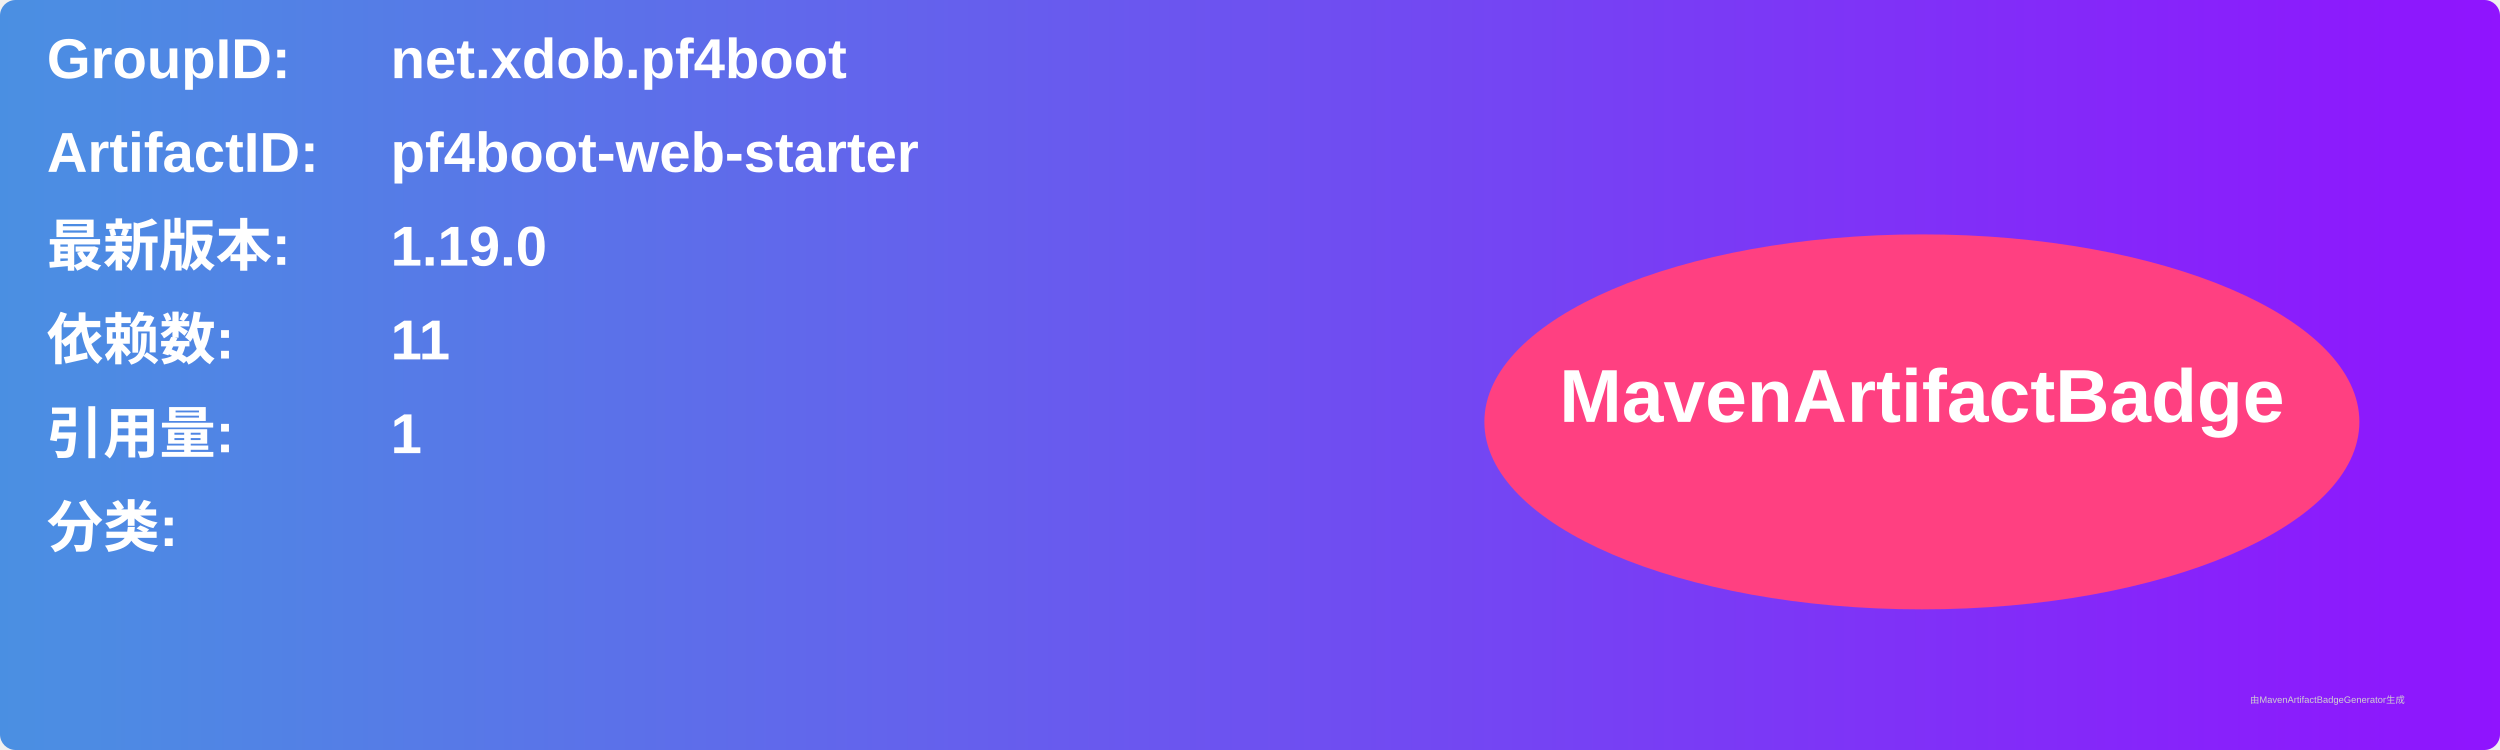
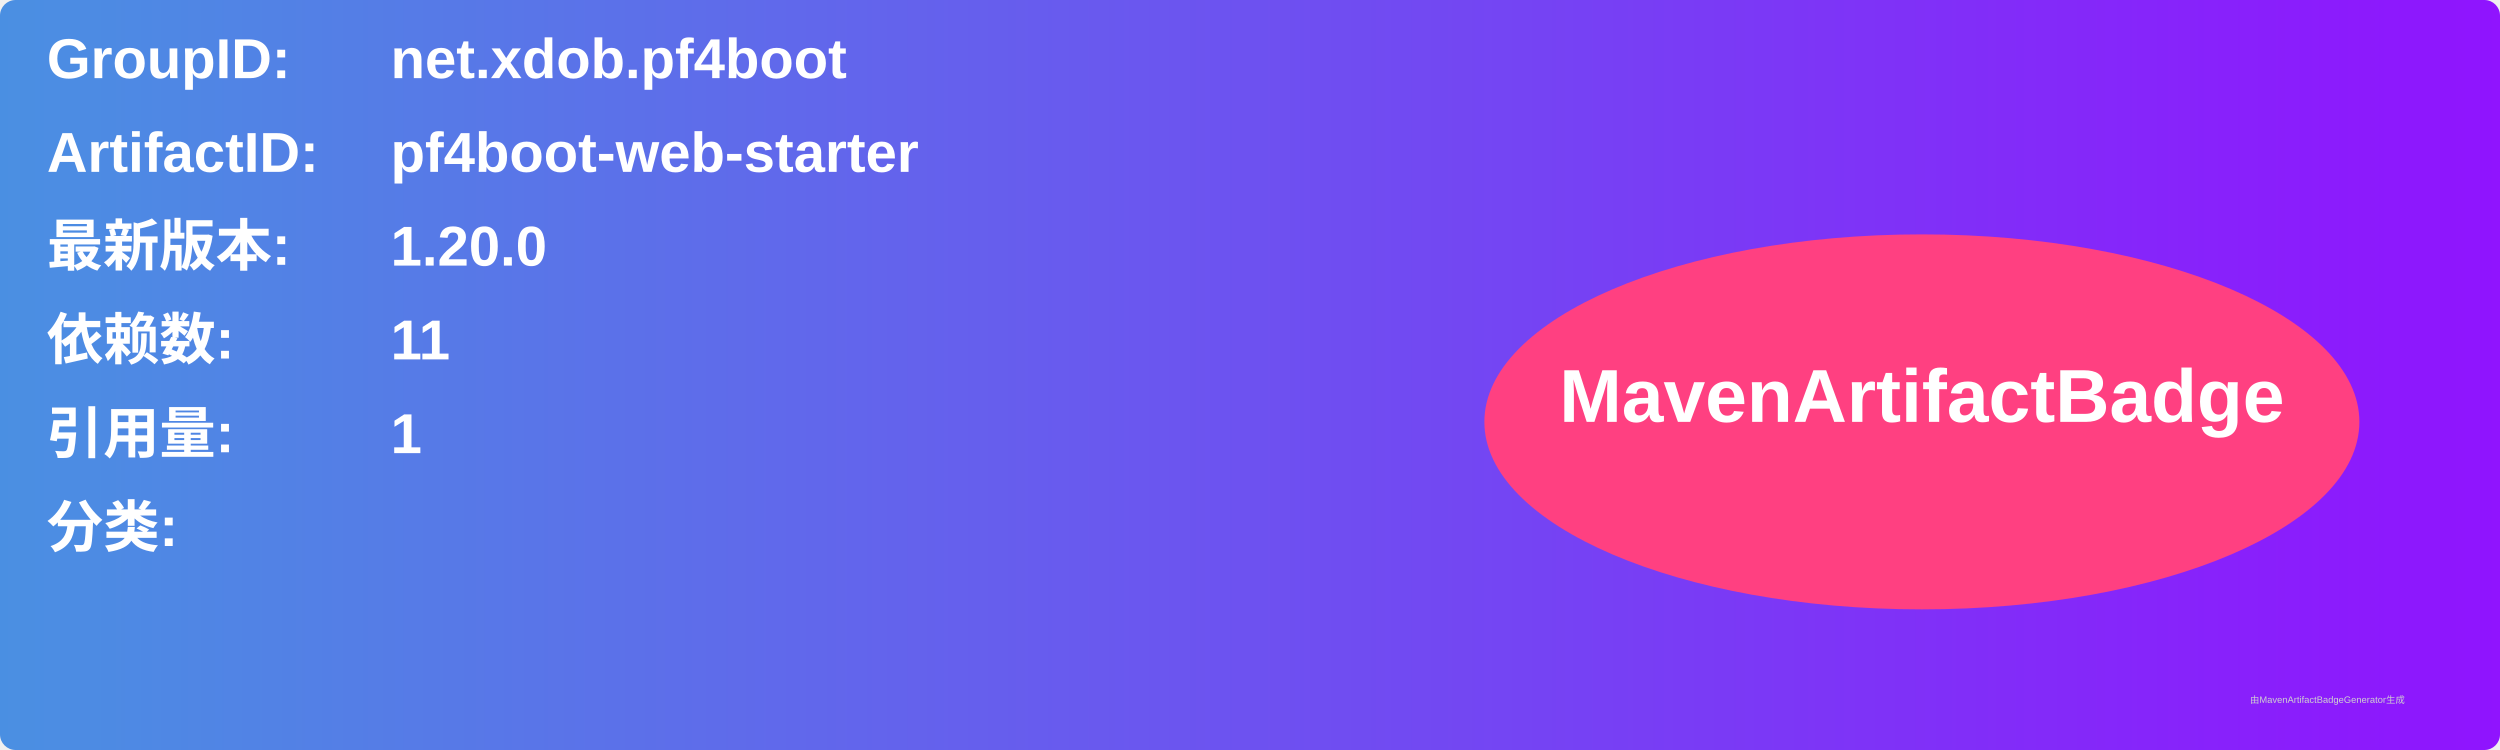
<svg xmlns="http://www.w3.org/2000/svg" width="800" height="240" viewBox="0 0 800 240">
  <linearGradient id="grad" x1="0%" y1="0%" x2="100%" y2="0%">
    <stop offset="0%" stop-color="#4a90e2" />
    <stop offset="100%" stop-color="#9013fe" />
  </linearGradient>
  <rect width="100%" height="100%" rx="5" ry="5" fill="url(#grad)" />
  <g transform="translate(15, 15)">
    <text x="0" y="10" font-family="Arial" font-size="18" fill="white" font-weight="bold" width="260">GroupID:</text>
    <text x="110" y="10" font-family="Arial" font-size="18" fill="white" font-weight="bold" width="460">net.xdob.pf4boot</text>
    <text x="0" y="40" font-family="Arial" font-size="18" fill="white" font-weight="bold" width="260">ArtifactID:</text>
    <text x="110" y="40" font-family="Arial" font-size="18" fill="white" font-weight="bold" width="460">pf4boot-web-starter</text>
    <text x="0" y="70" font-family="Arial" font-size="18" fill="white" font-weight="bold">最新版本:</text>
    <text x="110" y="70" font-family="Arial" font-size="18" fill="white" font-weight="bold">
-       <tspan font-weight="bold">1.19.0</tspan>
+       <tspan font-weight="bold">1.20.0</tspan>
    </text>
    <text x="0" y="100" font-family="Arial" font-size="18" fill="white" font-weight="bold">依赖数: </text>
    <text x="110" y="100" font-family="Arial" font-size="18" fill="white">
      <tspan font-weight="bold">11</tspan>
    </text>
    <text x="0" y="130" font-family="Arial" font-size="18" fill="white" font-weight="bold">引用量: </text>
    <text x="110" y="130" font-family="Arial" font-size="18" fill="white">
      <tspan font-weight="bold">1</tspan>
    </text>
    <text x="0" y="160" font-family="Arial" font-size="18" fill="white" font-weight="bold">分类:</text>
    <text x="10" y="190" font-family="Arial" font-size="10" fill="white">
      <tspan font-weight="bold" />
    </text>
    <ellipse cx="600" cy="120" rx="140" ry="60" fill="#ff4081" />
    <text x="600" y="120" text-anchor="middle" font-family="Arial" font-size="24" fill="white" font-weight="bold">MavenArtifactBadge</text>
  </g>
  <text x="720" y="225" font-family="Arial" font-size="3" fill="#d0d0d0">由MavenArtifactBadgeGenerator生成</text>
</svg>
